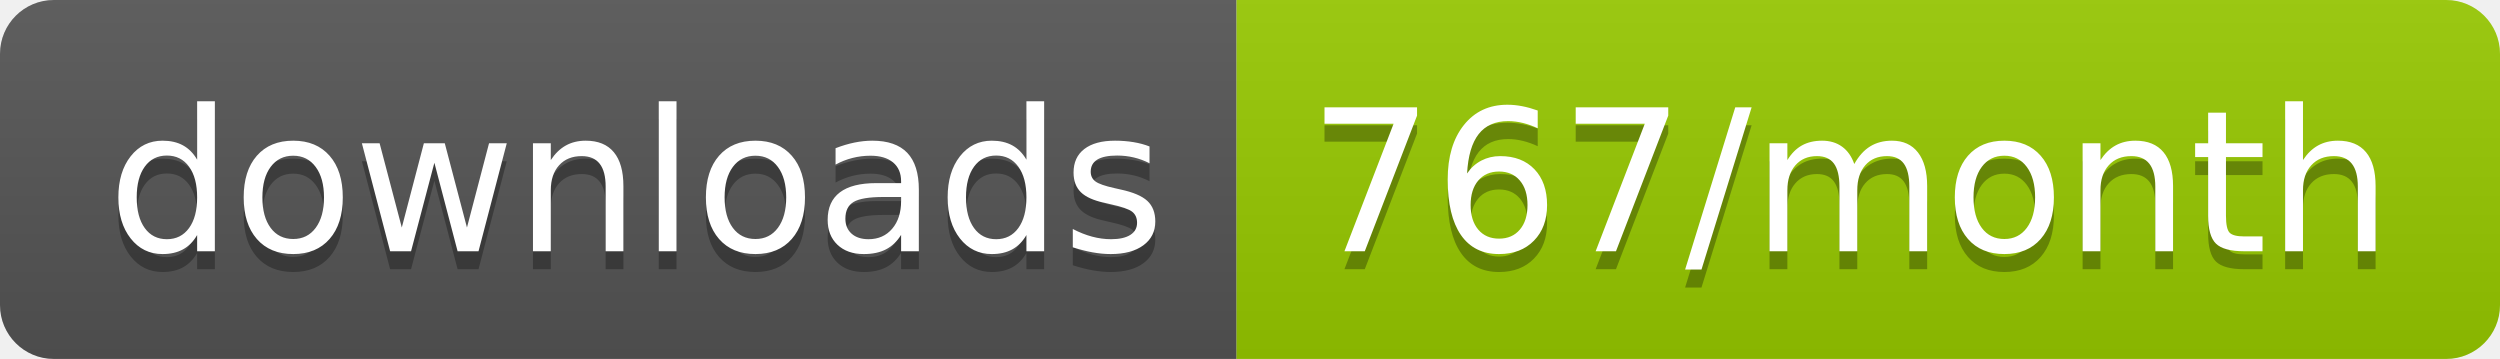
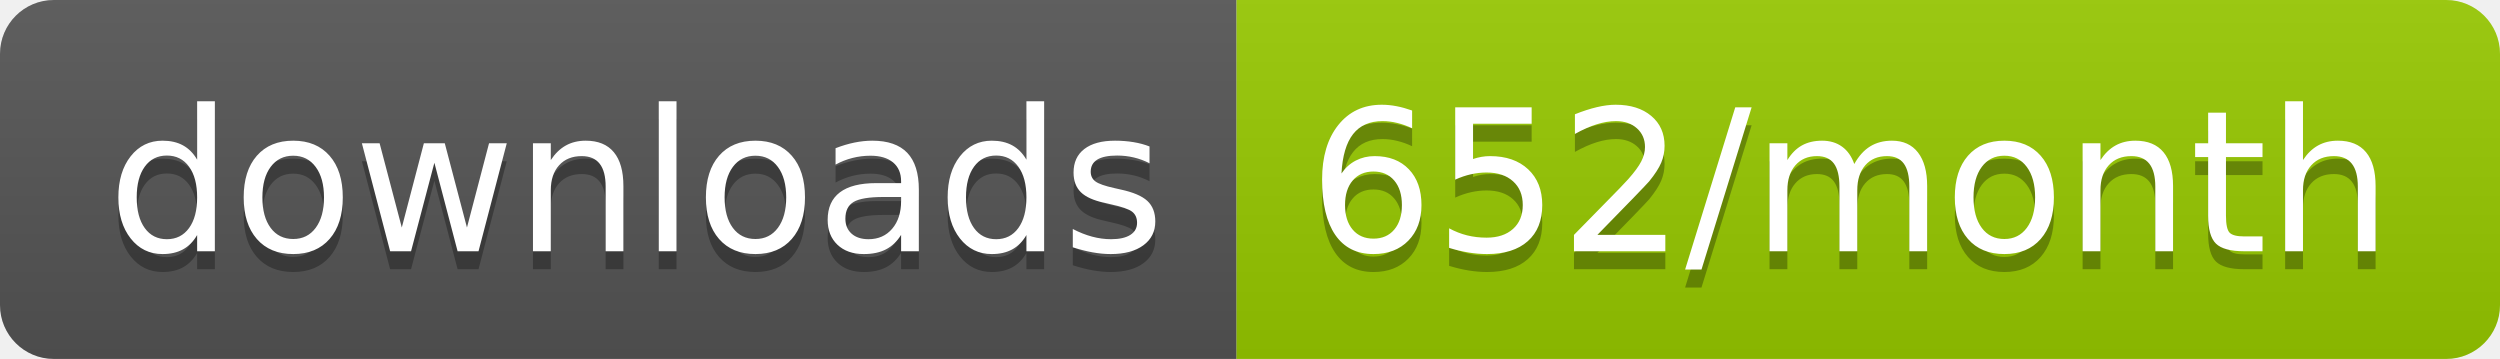
<svg xmlns="http://www.w3.org/2000/svg" width="139.3" height="20">
  <linearGradient id="smooth" x2="0" y2="100%">
    <stop offset="0" stop-color="#bbb" stop-opacity=".1" />
    <stop offset="1" stop-opacity=".1" />
  </linearGradient>
  <clipPath id="round">
    <rect width="139.3" height="20" rx="3" fill="#fff" />
  </clipPath>
  <g clip-path="url(#round)">
    <rect width="68.9" height="20" fill="#555" />
    <rect x="68.9" width="70.4" height="20" fill="#97CA00" />
    <rect width="139.3" height="20" fill="url(#smooth)" />
  </g>
  <g fill="#fff" text-anchor="middle" font-family="DejaVu Sans,Verdana,Geneva,sans-serif" font-size="110">
    <text x="354.5" y="150" fill="#010101" fill-opacity=".3" transform="scale(0.1)" textLength="589.0" lengthAdjust="spacing">downloads</text>
    <text x="354.5" y="140" transform="scale(0.1)" textLength="589.0" lengthAdjust="spacing">downloads</text>
-     <text x="1031.0" y="150" fill="#010101" fill-opacity=".3" transform="scale(0.1)" textLength="604.0" lengthAdjust="spacing">767/month</text>
-     <text x="1031.0" y="140" transform="scale(0.1)" textLength="604.0" lengthAdjust="spacing">767/month</text>
+     <text x="1031.0" y="150" fill="#010101" fill-opacity=".3" transform="scale(0.1)" textLength="604.0" lengthAdjust="spacing">652/month</text>
+     <text x="1031.0" y="140" transform="scale(0.1)" textLength="604.0" lengthAdjust="spacing">652/month</text>
  </g>
</svg>
